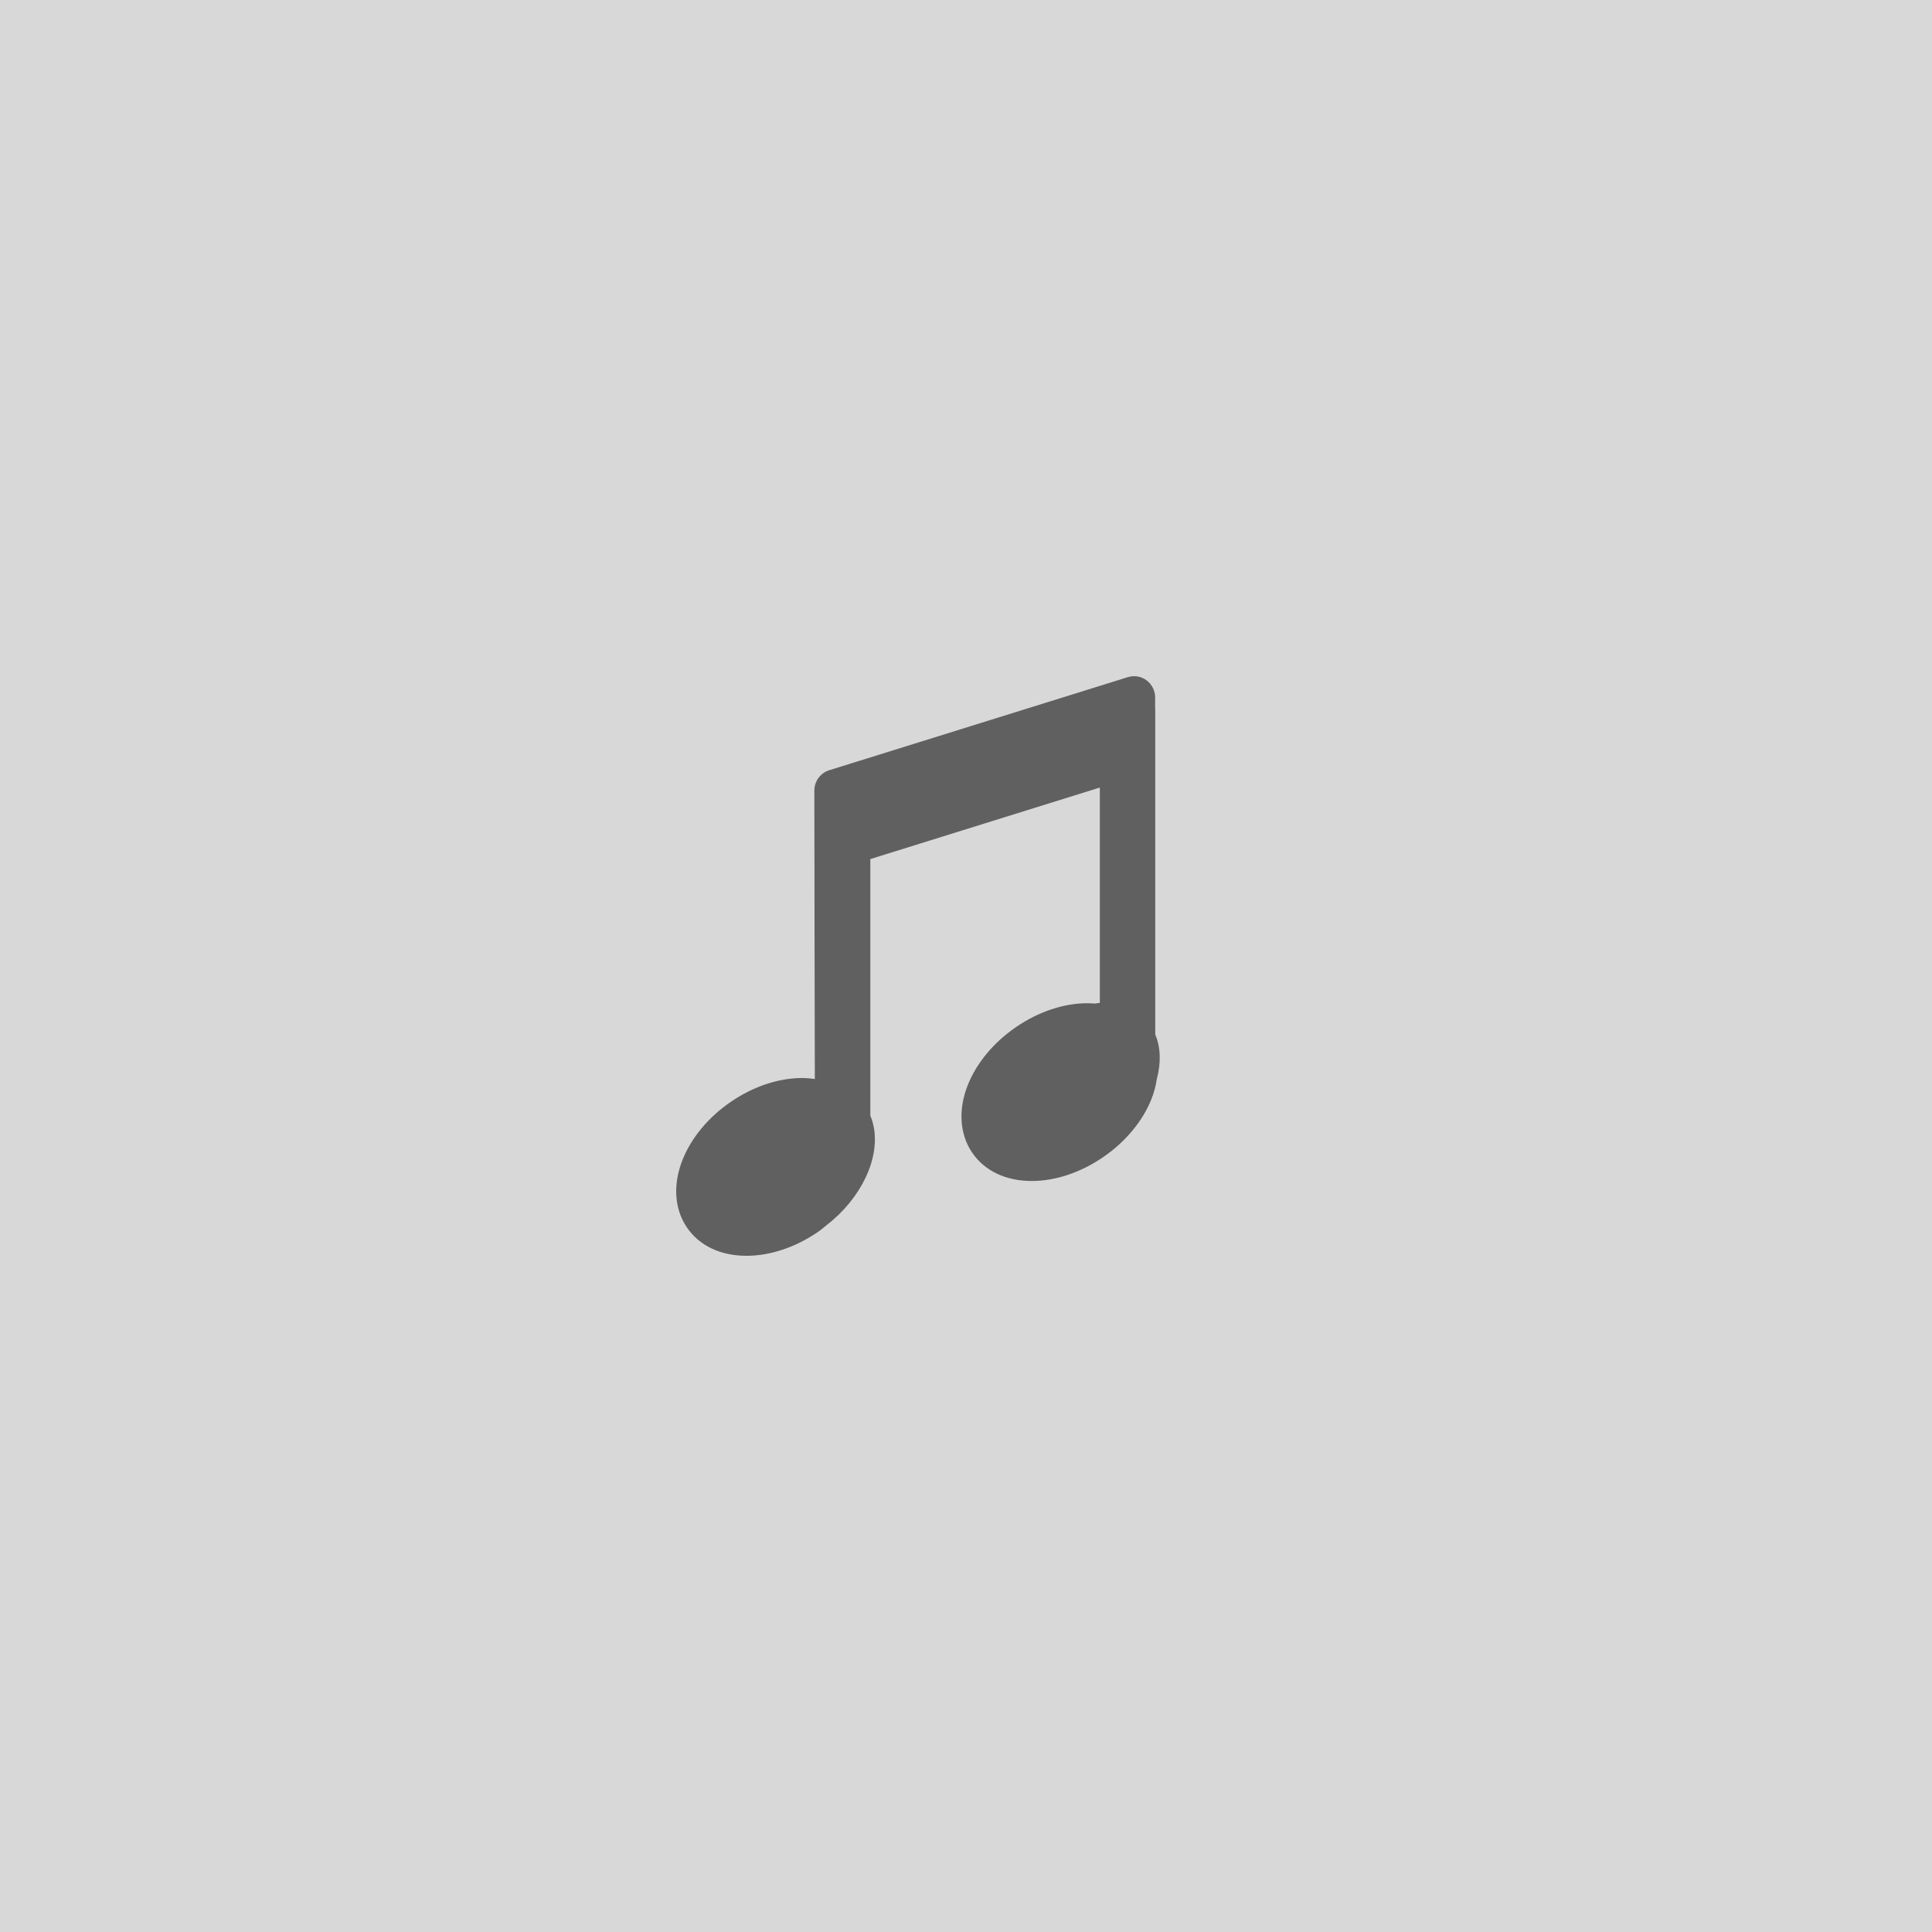
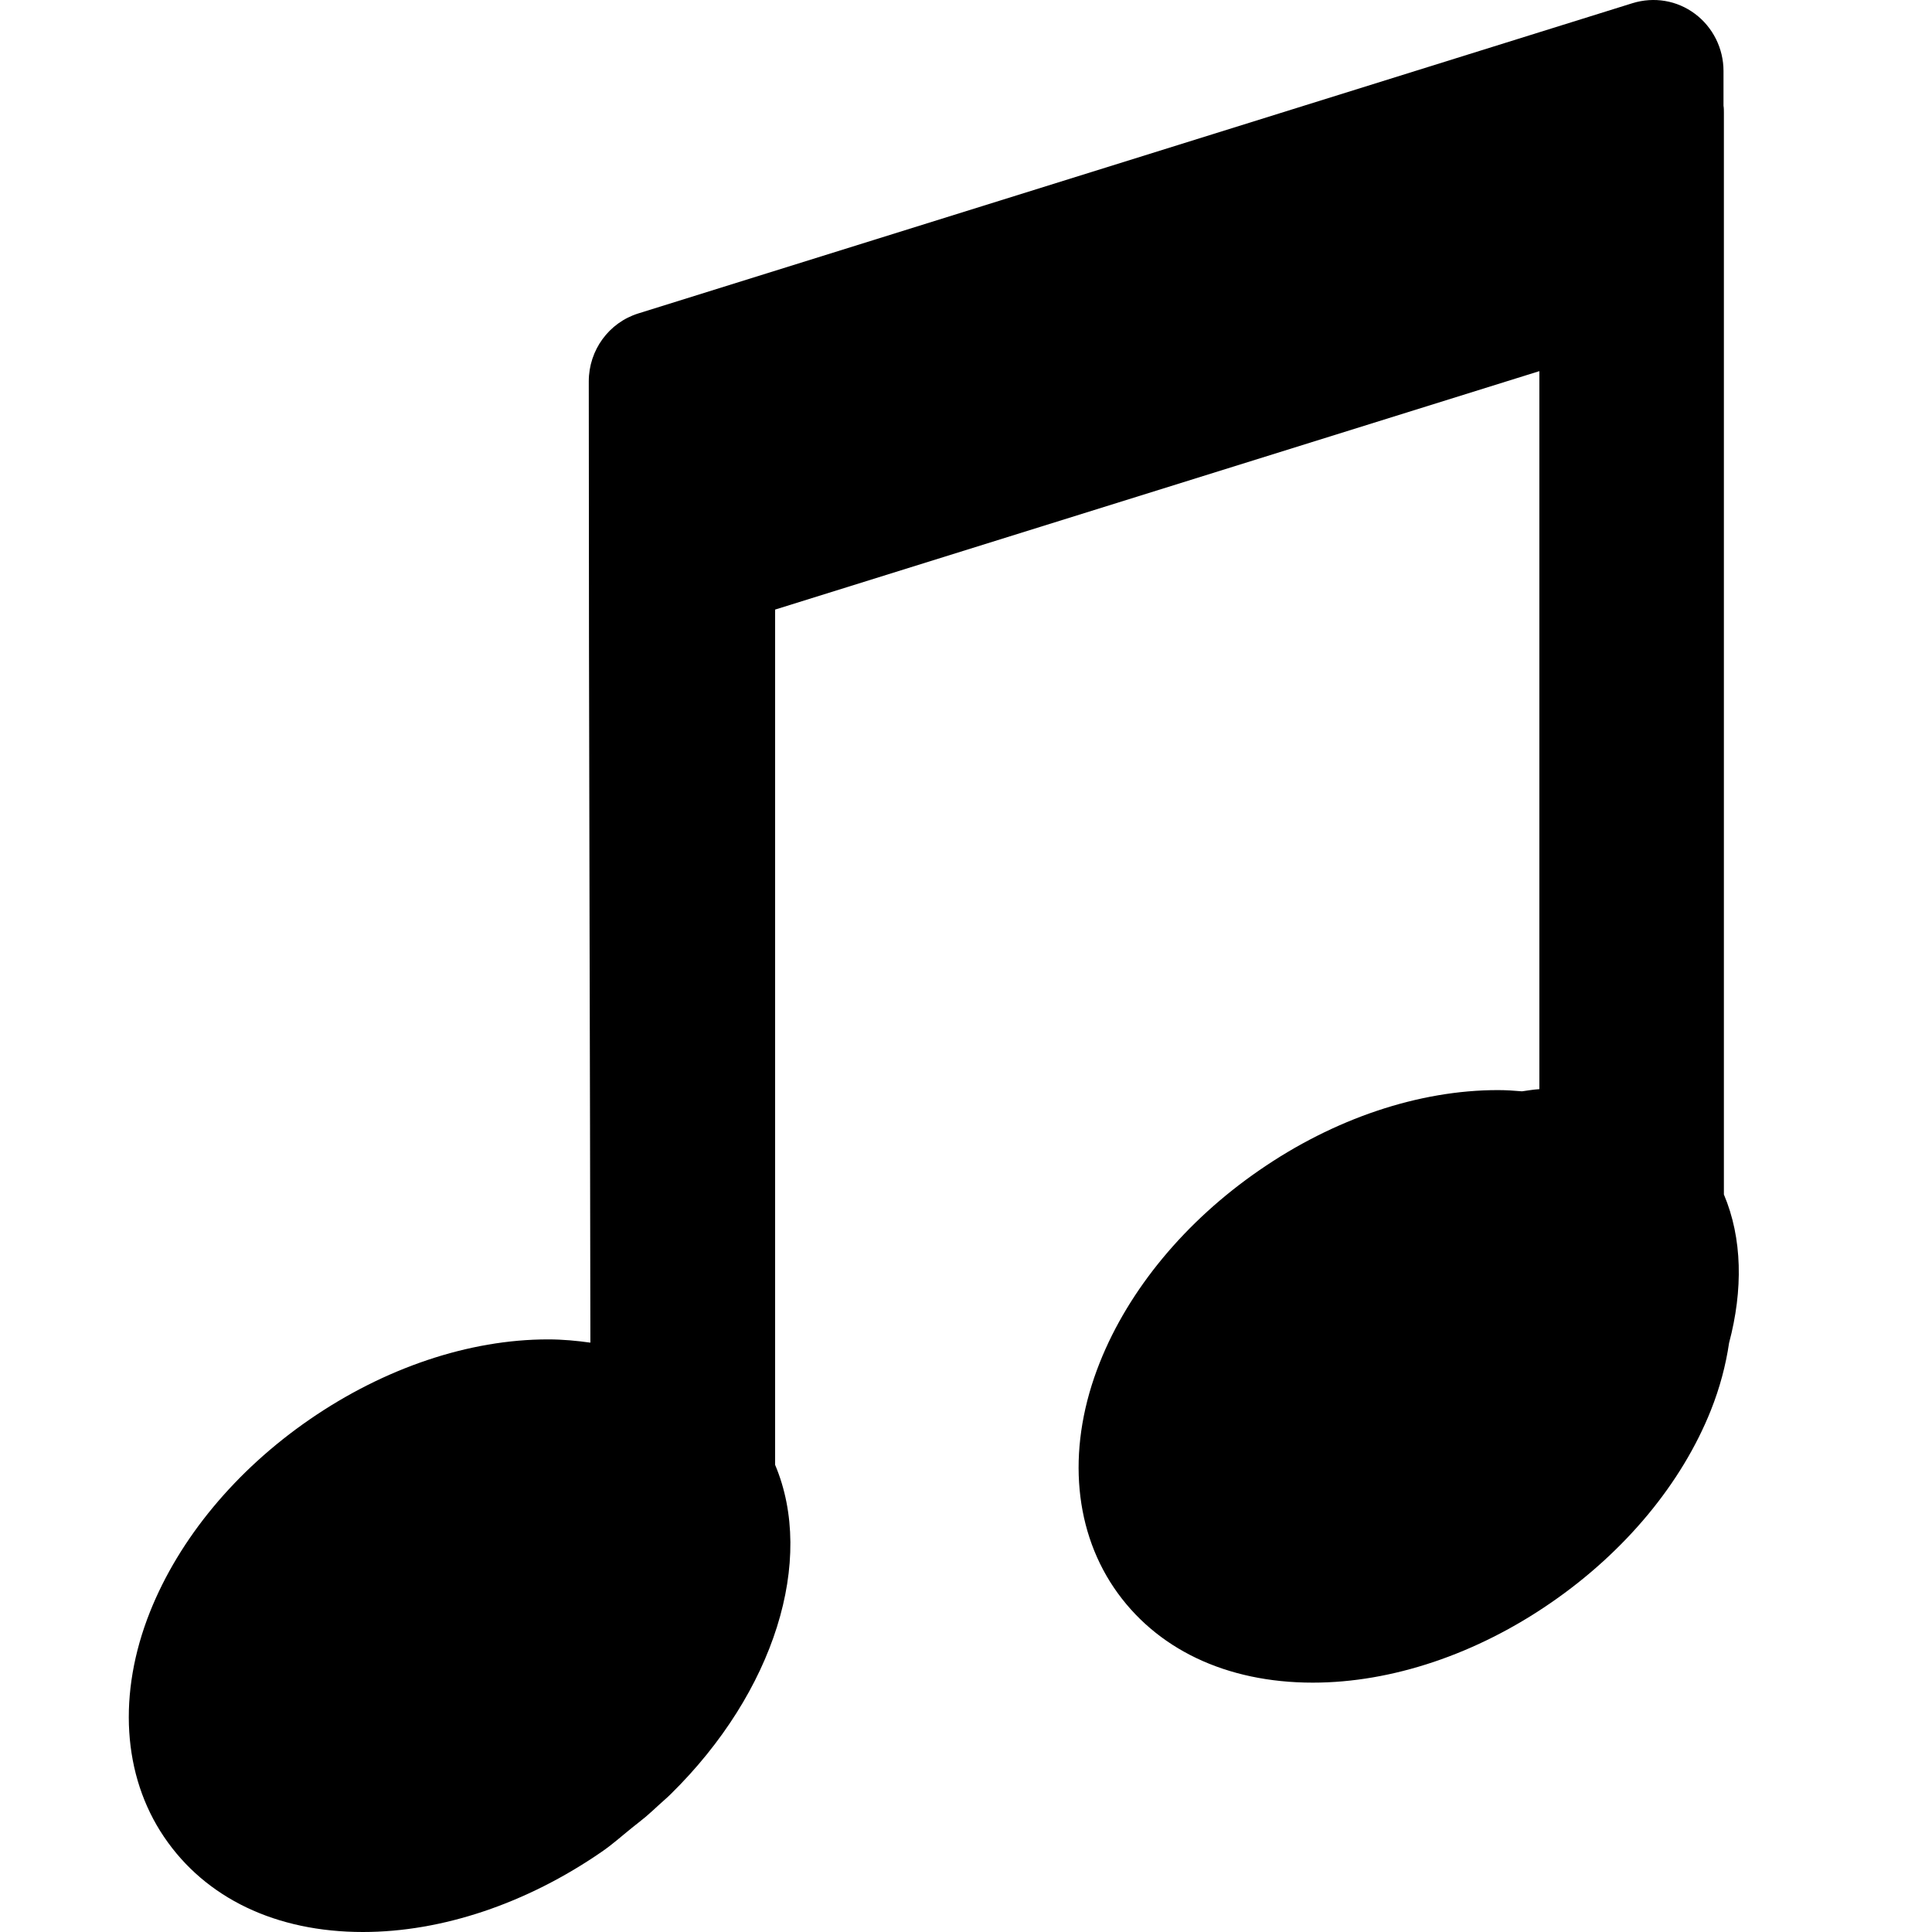
- <svg xmlns="http://www.w3.org/2000/svg" width="200px" height="200px" viewBox="0 0 200 200" version="1.1">
+ <svg xmlns="http://www.w3.org/2000/svg" width="60px" height="60px" viewBox="0 0 60 60" version="1.1">
  <description>Created with Sketch (http://www.bohemiancoding.com/sketch)</description>
  <defs />
  <g id="Page-1" stroke="none" stroke-width="1" fill="none" fill-rule="evenodd">
-     <g id="artist-placeholder-grid">
+     <g id="track-icon" transform="translate(-88, -13)">
      <g id="Page-1">
-         <rect id="Rectangle-1" fill="#D8D8D8" x="0" y="0" width="200" height="200" />
-         <g id="icon_Star" transform="translate(70, 70)">
-           <g id="Layer_2" />
-           <g id="Layer_3" />
-           <g id="Layer_4" />
-           <g id="Layer_5" />
-           <g id="Layer_6" />
-           <g id="Layer_8" />
-           <g id="Layer_9" />
-           <g id="Layer_10" />
-           <g id="Layer_11" />
-           <g id="Layer_12" />
-           <g id="Layer_13" />
-           <g id="Layer_14" />
-           <g id="Layer_15" />
-           <g id="Layer_16" />
-           <g id="Layer_17" />
-           <g id="Layer_18" />
-           <g id="Layer_19" />
-           <g id="Layer_20" />
-           <g id="Layer_21" />
-           <g id="Layer_24" />
-           <g id="Layer_25" />
-           <g id="Layer_26" />
-           <g id="Layer_27" />
-           <g id="Layer_28" />
-           <g id="Layer_29" />
-           <g id="Layer_47" />
-           <g id="Layer_30" />
-           <g id="Layer_31" />
-           <g id="Layer_32" />
-           <g id="Layer_33" />
-           <g id="Layer_34" />
-           <g id="Layer_35" />
-           <g id="Layer_36" />
-           <g id="Layer_37" />
-           <g id="Layer_38" />
-           <g id="Layer_39" />
-           <g id="Layer_40" />
-           <g id="Layer_41" />
-           <g id="Layer_42" />
-           <g id="Layer_43" />
-           <g id="Layer_44" />
-           <g id="Layer_45" />
-           <g id="Layer_46" />
-           <g id="Layer_48" />
-           <g id="Layer_49" />
-           <g id="Layer_51" />
-           <g id="Layer_52" />
-           <g id="Layer_53" />
-           <g id="Layer_54" />
-           <g id="Layer_55" />
-           <g id="Layer_56" />
-           <g id="Layer_57" />
-           <g id="Layer_58" />
-           <g id="Layer_59" />
-           <g id="Layer_60" />
-           <g id="Layer_61" />
-           <g id="Layer_62" />
-           <g id="Layer_63" />
-           <g id="Layer_65" />
-           <g id="Layer_66" />
-           <g id="Layer_50" />
+         <g id="Path" transform="translate(92, 13)">
+           <g id="path-1-link" transform="translate(25, 30) scale(1, -1) translate(-25, -30) " fill="#000000">
+             <path d="M0.66,9.947 C1.566,12.216 3.318,14.333 5.611,15.914 C7.936,17.518 10.567,18.404 13.02,18.404 C13.477,18.404 13.909,18.362 14.335,18.303 C14.329,22.796 14.32,27.282 14.308,31.758 C14.295,37.236 14.285,42.701 14.285,48.157 C14.285,49.125 14.908,49.981 15.824,50.266 L46.698,59.901 C47.367,60.108 48.083,59.988 48.64,59.57 C49.195,59.155 49.525,58.495 49.525,57.795 L49.525,56.717 C49.537,56.644 49.537,56.57 49.537,56.492 L49.537,22.905 C50.113,21.543 50.134,19.937 49.698,18.294 C49.596,17.603 49.412,16.903 49.132,16.201 C48.227,13.932 46.468,11.813 44.179,10.234 C41.855,8.627 39.22,7.744 36.772,7.744 C34.077,7.744 31.88,8.792 30.59,10.698 C29.305,12.604 29.144,15.153 30.156,17.689 C31.06,19.958 32.818,22.079 35.111,23.658 C37.432,25.263 40.067,26.146 42.518,26.146 C42.775,26.146 43.023,26.129 43.267,26.108 C43.447,26.133 43.626,26.165 43.806,26.175 L43.806,48.474 L20.072,41.069 L20.072,14.508 C21.322,11.55 20.054,7.453 16.834,4.286 C16.72,4.172 16.601,4.073 16.484,3.966 C16.344,3.835 16.202,3.707 16.056,3.58 C15.916,3.462 15.766,3.35 15.626,3.236 C15.313,2.985 15.021,2.72 14.685,2.49 C12.355,0.883 9.726,0 7.272,0 C4.576,0 2.382,1.048 1.094,2.954 C-0.195,4.86 -0.352,7.409 0.66,9.947 L0.66,9.947 Z" id="path-1" />
+           </g>
+           <path d="M0.66,9.947 C1.566,12.216 3.318,14.333 5.611,15.914 C7.936,17.518 10.567,18.404 13.02,18.404 C13.477,18.404 13.909,18.362 14.335,18.303 C14.329,22.796 14.32,27.282 14.308,31.758 C14.295,37.236 14.285,42.701 14.285,48.157 C14.285,49.125 14.908,49.981 15.824,50.266 L46.698,59.901 C47.367,60.108 48.083,59.988 48.64,59.57 C49.195,59.155 49.525,58.495 49.525,57.795 L49.525,56.717 C49.537,56.644 49.537,56.57 49.537,56.492 L49.537,22.905 C50.113,21.543 50.134,19.937 49.698,18.294 C49.596,17.603 49.412,16.903 49.132,16.201 C48.227,13.932 46.468,11.813 44.179,10.234 C41.855,8.627 39.22,7.744 36.772,7.744 C34.077,7.744 31.88,8.792 30.59,10.698 C29.305,12.604 29.144,15.153 30.156,17.689 C31.06,19.958 32.818,22.079 35.111,23.658 C37.432,25.263 40.067,26.146 42.518,26.146 C42.775,26.146 43.023,26.129 43.267,26.108 C43.447,26.133 43.626,26.165 43.806,26.175 L43.806,48.474 L20.072,41.069 L20.072,14.508 C21.322,11.55 20.054,7.453 16.834,4.286 C16.72,4.172 16.601,4.073 16.484,3.966 C16.344,3.835 16.202,3.707 16.056,3.58 C15.916,3.462 15.766,3.35 15.626,3.236 C15.313,2.985 15.021,2.72 14.685,2.49 C12.355,0.883 9.726,0 7.272,0 C4.576,0 2.382,1.048 1.094,2.954 C-0.195,4.86 -0.352,7.409 0.66,9.947 L0.66,9.947 Z" id="path-1" />
        </g>
      </g>
    </g>
-     <path d="M77.28,70 C79.737,70 82.368,70.883 84.702,72.49 C85.038,72.72 85.33,72.985 85.644,73.236 C85.784,73.35 85.934,73.462 86.074,73.58 C86.22,73.707 86.362,73.835 86.502,73.966 C86.619,74.073 86.738,74.172 86.853,74.286 C90.076,77.453 91.346,81.55 90.095,84.508 L90.095,111.069 L113.854,118.474 L113.854,96.175 C113.675,96.165 113.495,96.133 113.315,96.108 C113.071,96.129 112.823,96.146 112.566,96.146 C110.111,96.146 107.473,95.263 105.151,93.658 C102.855,92.079 101.094,89.958 100.19,87.689 C99.177,85.153 99.338,82.604 100.624,80.698 C101.915,78.792 104.114,77.744 106.813,77.744 C109.263,77.744 111.901,78.627 114.228,80.234 C116.52,81.813 118.28,83.932 119.187,86.201 C119.467,86.903 119.651,87.603 119.753,88.294 C120.19,89.937 120.169,91.543 119.592,92.905 L119.592,126.492 C119.592,126.57 119.592,126.644 119.58,126.717 L119.58,127.795 C119.58,128.495 119.25,129.155 118.694,129.57 C118.136,129.988 117.42,130.108 116.749,129.901 L85.842,120.266 C84.925,119.981 84.301,119.125 84.301,118.157 C84.301,112.701 84.311,107.236 84.324,101.758 C84.336,97.282 84.344,92.796 84.351,88.303 C83.925,88.362 83.492,88.404 83.035,88.404 C80.578,88.404 77.944,87.518 75.618,85.914 C73.322,84.333 71.567,82.216 70.661,79.947 C69.648,77.409 69.805,74.86 71.095,72.954 C72.384,71.048 74.582,70 77.28,70 Z" id="path1534" fill="#606060" transform="translate(95, 100) scale(1, -1) translate(-95, -100) " />
  </g>
</svg>
